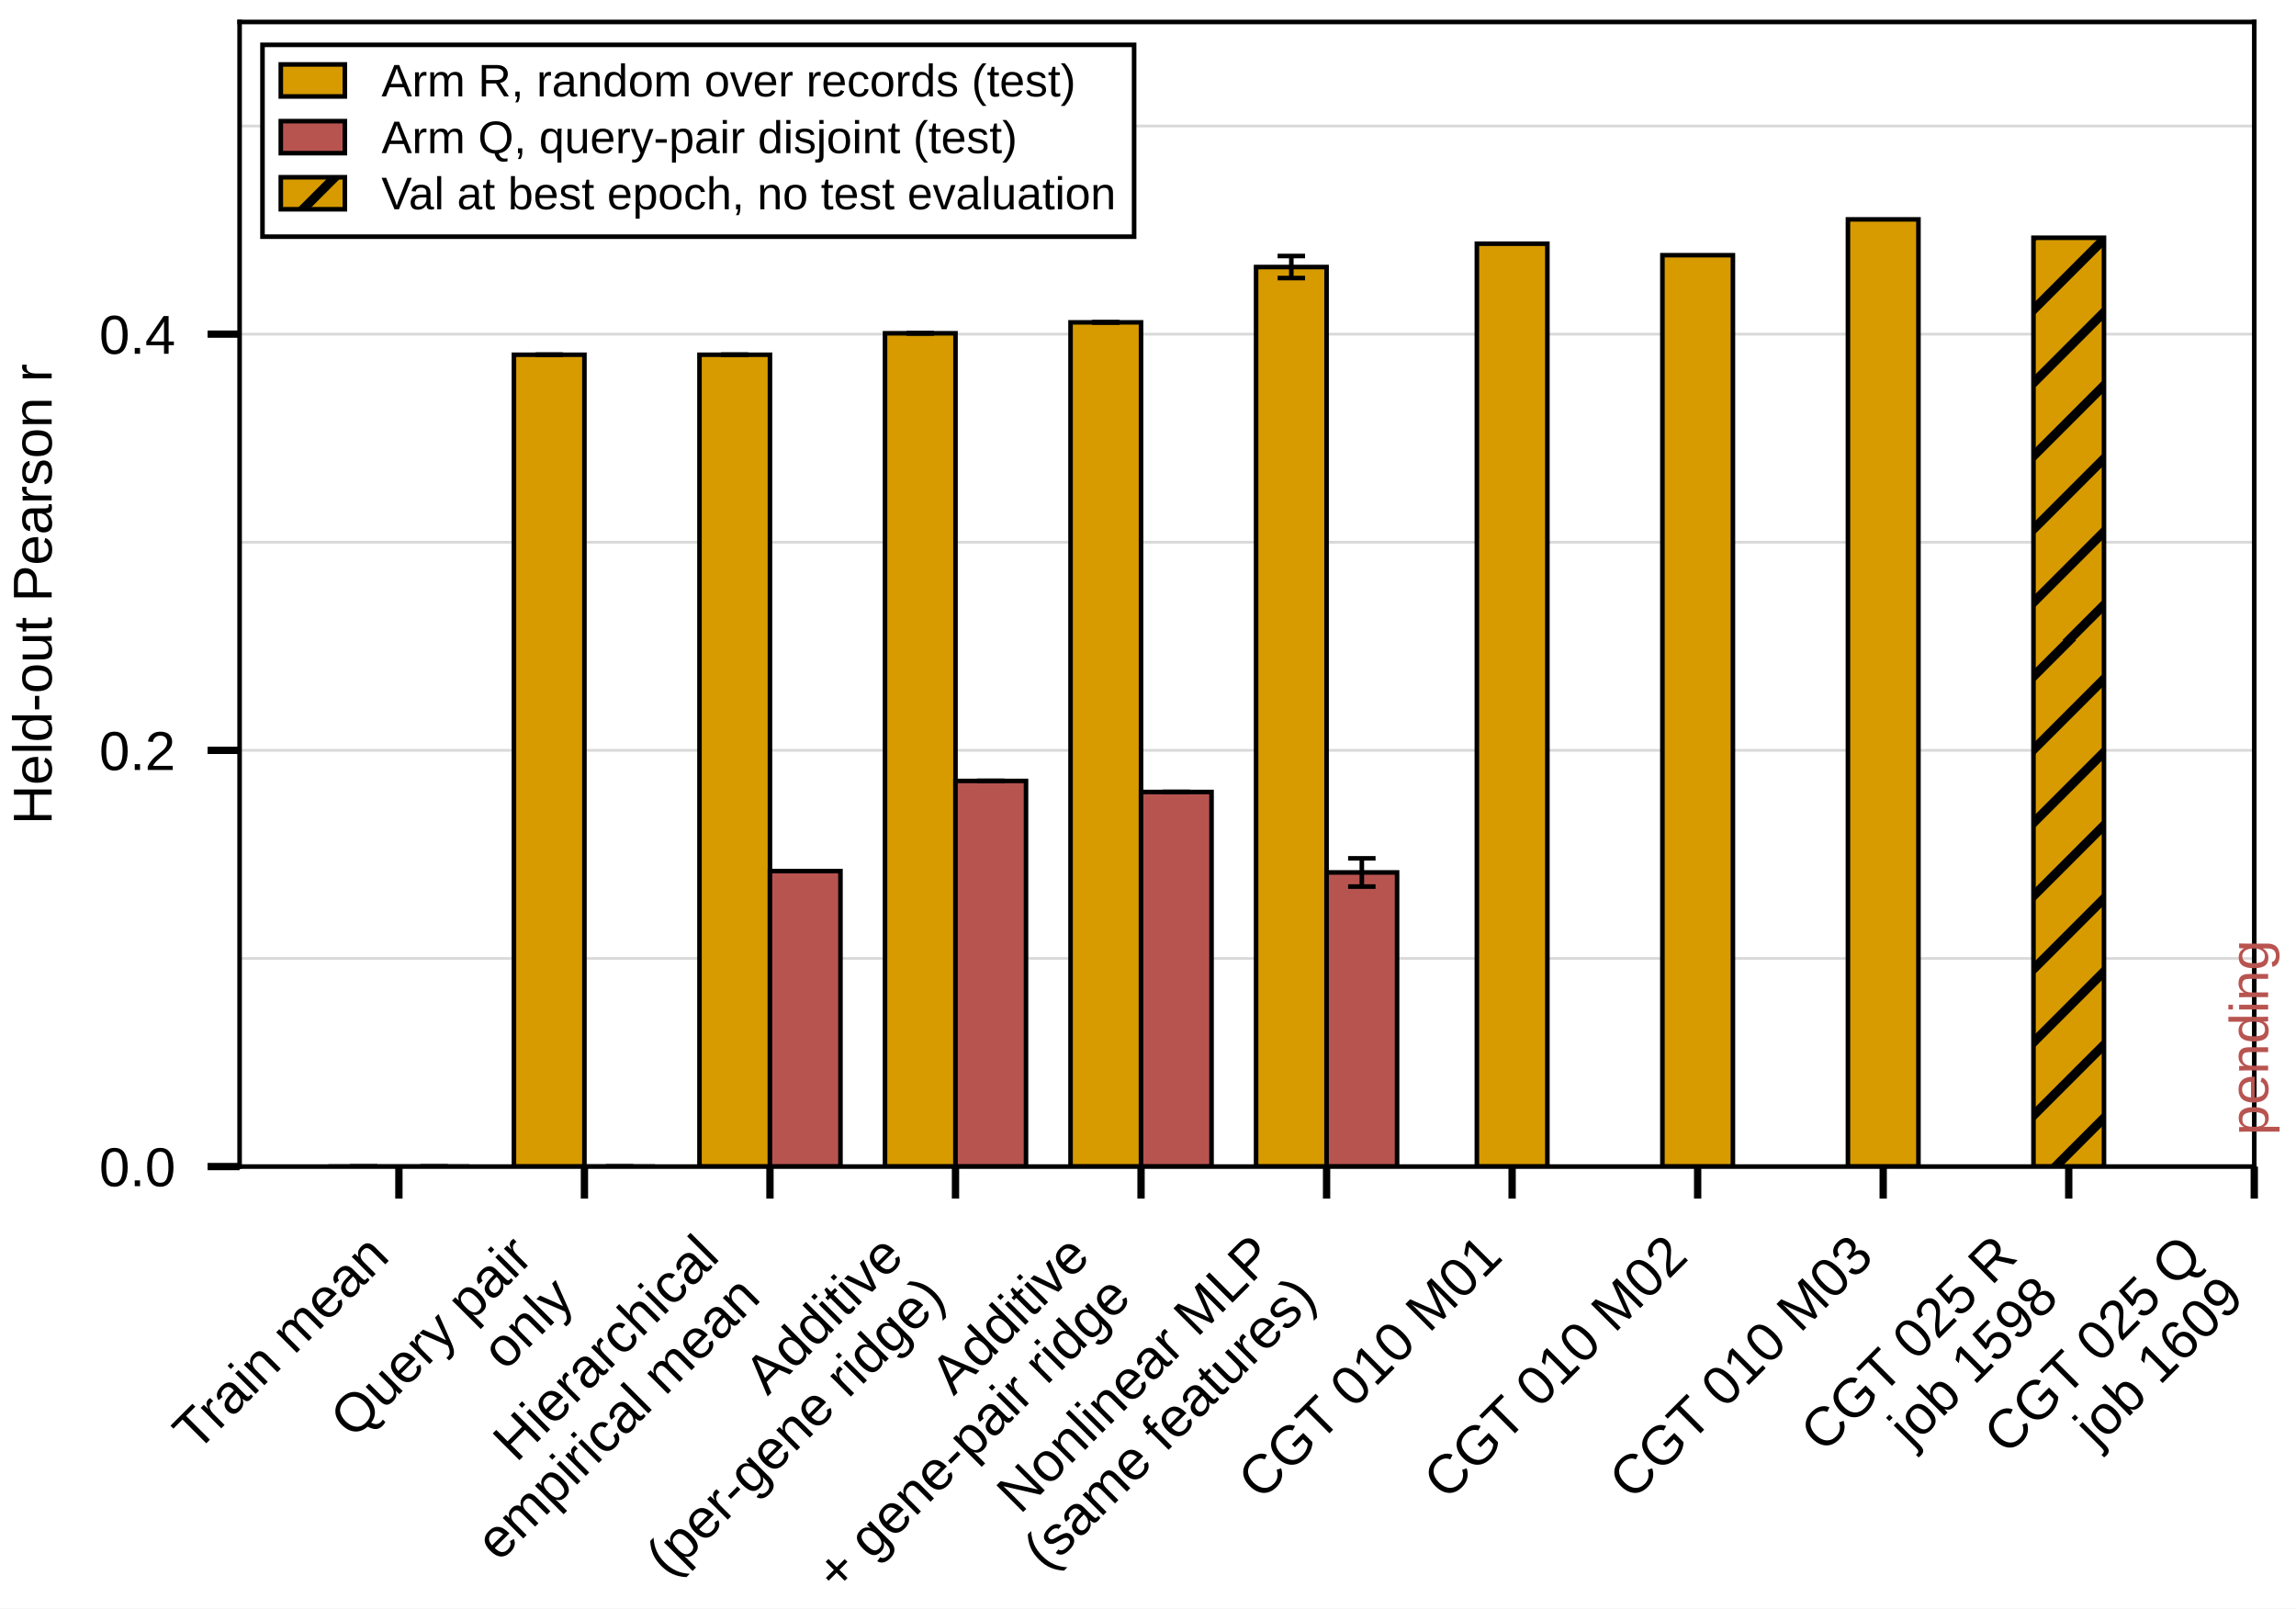
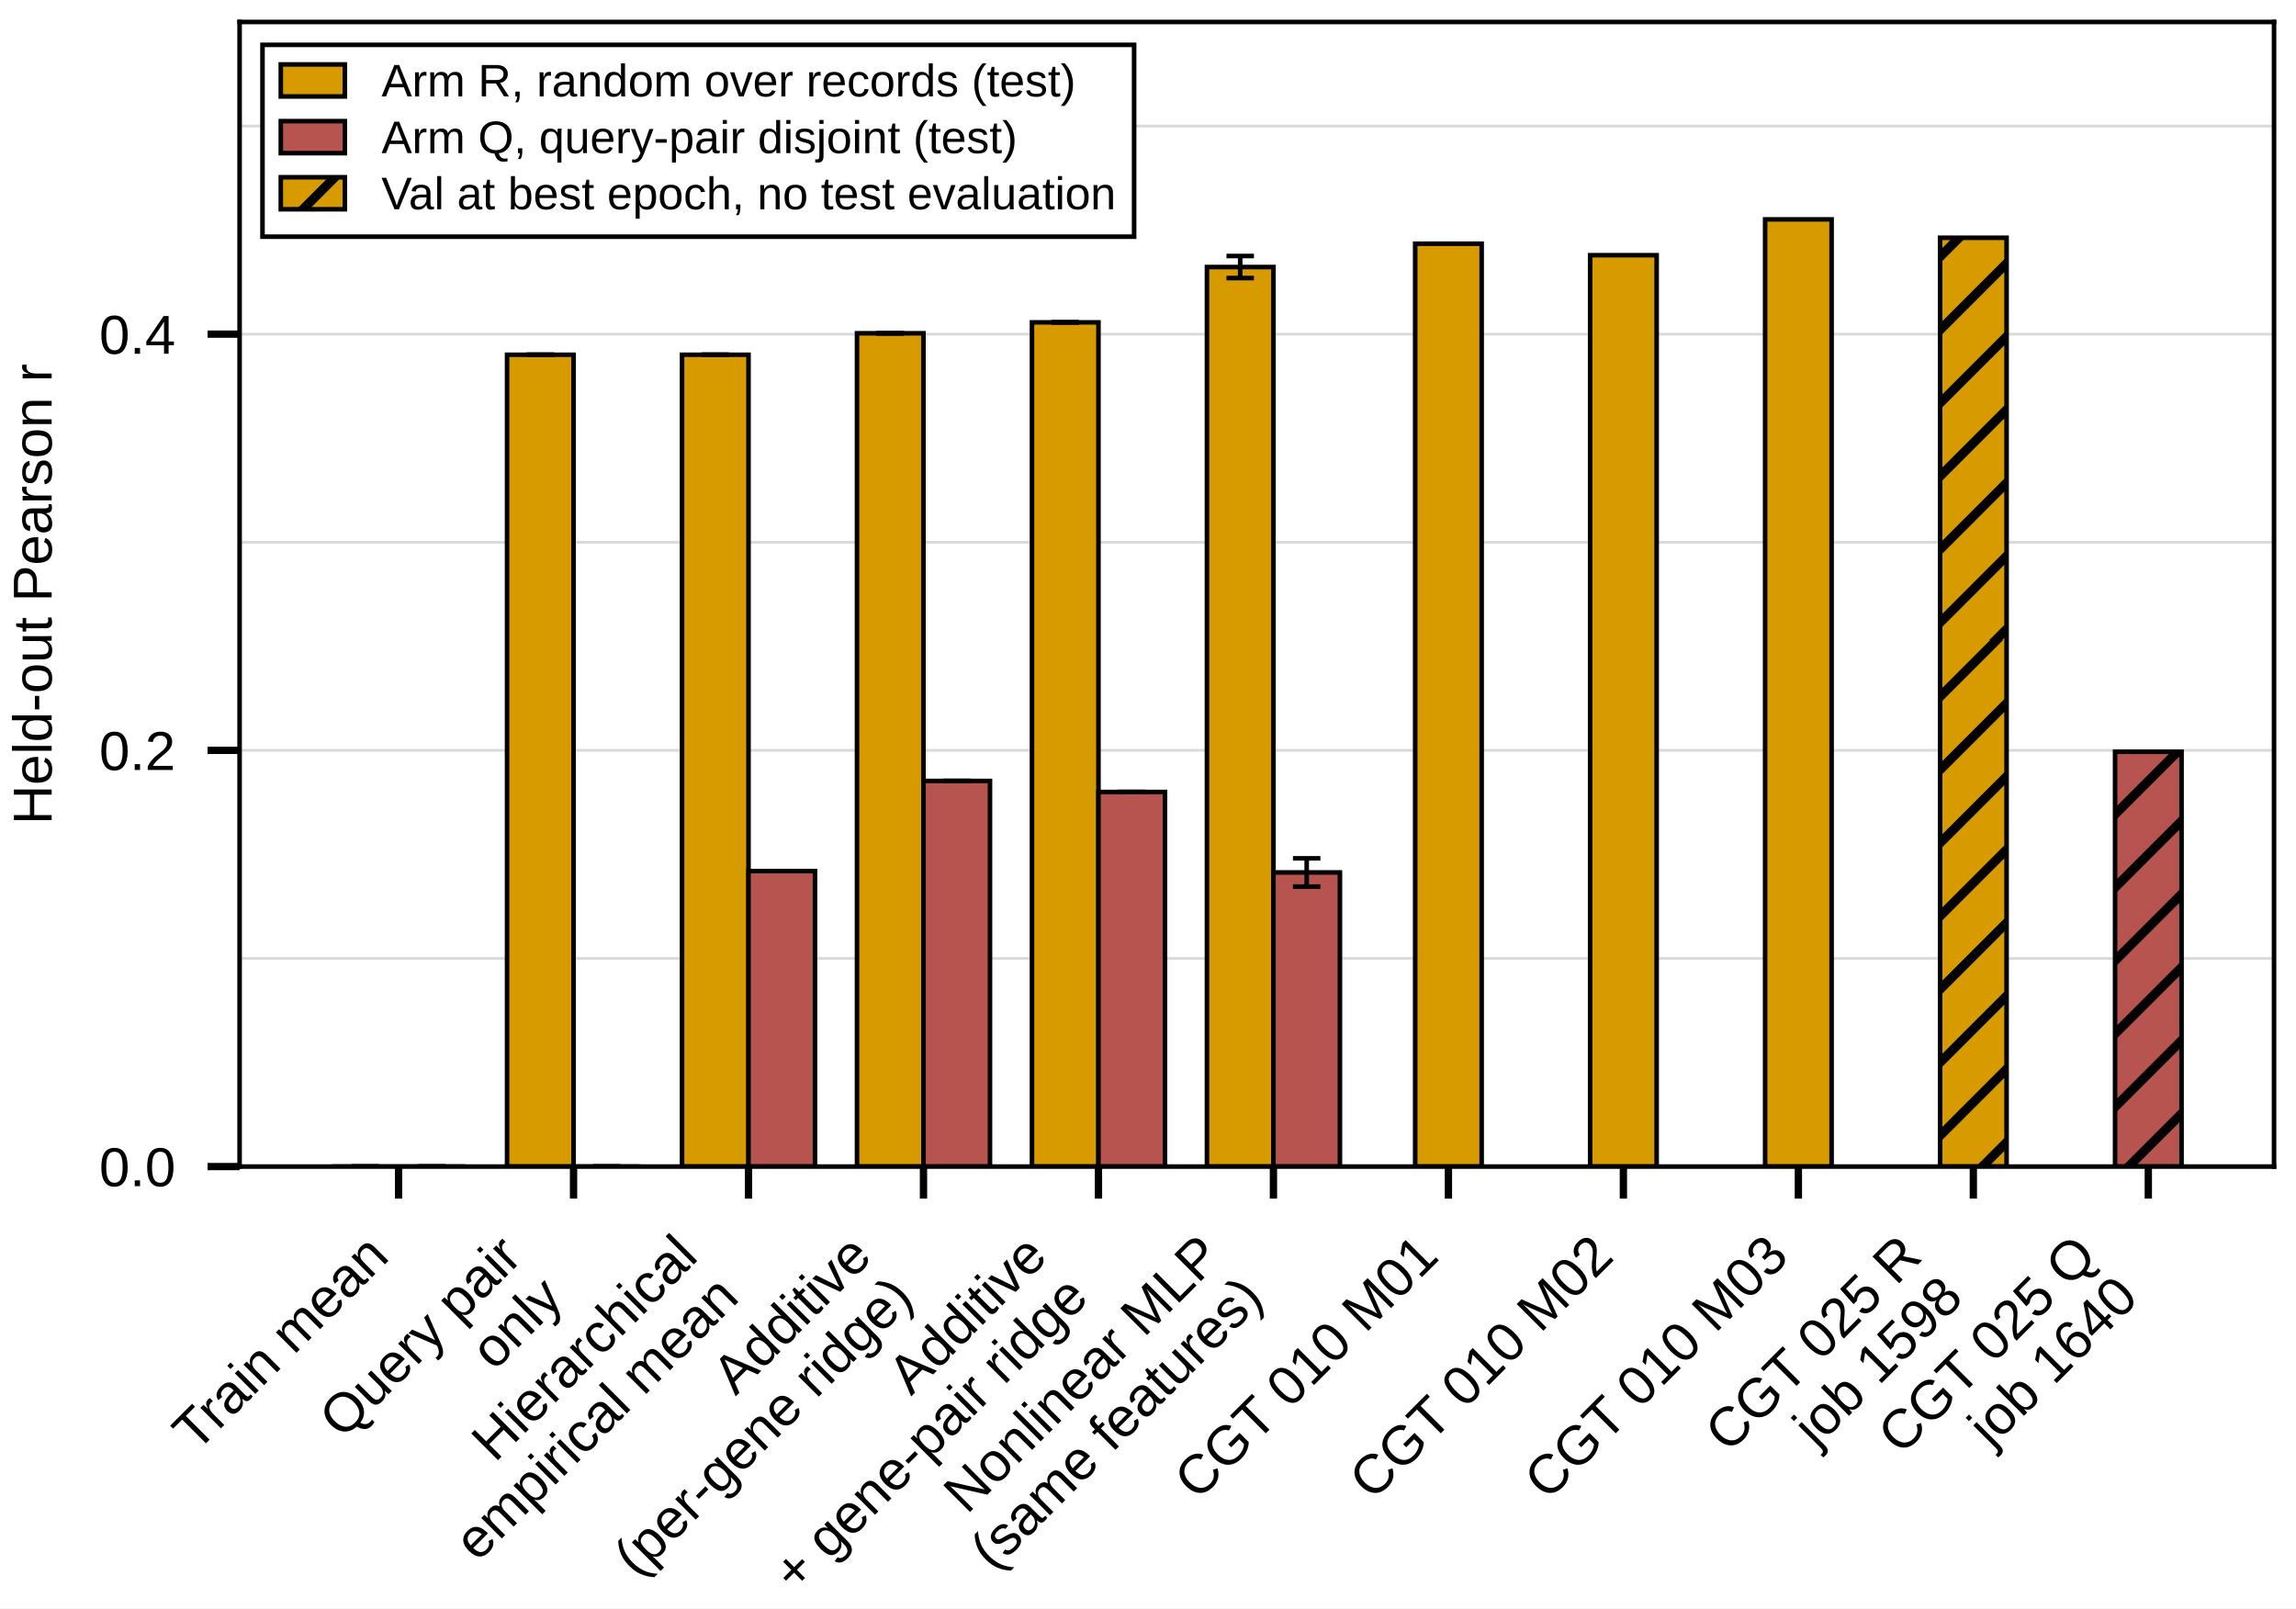
<svg xmlns="http://www.w3.org/2000/svg" xmlns:xlink="http://www.w3.org/1999/xlink" width="348.425" height="244.095" viewBox="0 0 348.425 244.095" version="1.1">
  <g transform="scale(1.388889)">
    <defs>
      <style type="text/css">*{stroke-linejoin: round; stroke-linecap: butt}</style>
    </defs>
    <g id="figure_1">
      <g id="patch_1">
        <path d="M 0 175.748  L 250.866 175.748  L 250.866 0  L 0 0  z " style="fill: #ffffff" />
      </g>
      <g id="axes_1">
        <g id="patch_2">
-           <path d="M 26.18 127.464  L 246.306 127.464  L 246.306 2.4  L 26.18 2.4  z " style="fill: #ffffff" />
+           <path d="M 26.18 127.464  L 248.466 127.464  L 248.466 2.4  L 26.18 2.4  z " style="fill: #ffffff" />
        </g>
        <g id="matplotlib.axis_1">
          <g id="xtick_1">
            <g id="line2d_1">
              <defs>
                <path id="mda8796d942" d="M 0 0  L 0 3.5  " style="stroke: #000000; stroke-width: 0.8" />
              </defs>
              <g>
-                 <use xlink:href="#mda8796d942" x="43.584" y="127.464" style="stroke: #000000; stroke-width: 0.8" />
+                 <use xlink:href="#mda8796d942" x="43.549" y="127.464" style="stroke: #000000; stroke-width: 0.8" />
              </g>
            </g>
            <g id="text_1">
-               <text style="font-size: 6px; font-family: 'Arial'" transform="translate(21.44376 158.7978) rotate(-45)">Train mean</text>
+               <text style="font-size: 6px; font-family: 'Arial'" transform="translate(21.40884 158.7978) rotate(-45)">Train mean</text>
            </g>
          </g>
          <g id="xtick_2">
            <g id="line2d_2">
              <g>
-                 <use xlink:href="#mda8796d942" x="63.856" y="127.464" style="stroke: #000000; stroke-width: 0.8" />
+                 <use xlink:href="#mda8796d942" x="62.667" y="127.464" style="stroke: #000000; stroke-width: 0.8" />
              </g>
            </g>
            <g id="text_2">
-               <text style="font-size: 6px; font-family: 'Arial'" transform="translate(38.62074 157.3606) rotate(-45)">Query pair</text>
-               <text style="font-size: 6px; font-family: 'Arial'" transform="translate(55.18042 149.8751) rotate(-45)">only</text>
+               <text style="font-size: 6px; font-family: 'Arial'" transform="translate(37.43167 157.3606) rotate(-45)">Query pair</text>
+               <text style="font-size: 6px; font-family: 'Arial'" transform="translate(53.99135 149.8751) rotate(-45)">only</text>
            </g>
          </g>
          <g id="xtick_3">
            <g id="line2d_3">
              <g>
-                 <use xlink:href="#mda8796d942" x="84.128" y="127.464" style="stroke: #000000; stroke-width: 0.8" />
+                 <use xlink:href="#mda8796d942" x="81.785" y="127.464" style="stroke: #000000; stroke-width: 0.8" />
              </g>
            </g>
            <g id="text_3">
-               <text style="font-size: 6px; font-family: 'Arial'" transform="translate(56.40043 159.8982) rotate(-45)">Hierarchical</text>
-               <text style="font-size: 6px; font-family: 'Arial'" transform="translate(54.52054 170.7529) rotate(-45)">empirical mean</text>
+               <text style="font-size: 6px; font-family: 'Arial'" transform="translate(54.05721 159.8982) rotate(-45)">Hierarchical</text>
+               <text style="font-size: 6px; font-family: 'Arial'" transform="translate(52.17733 170.7529) rotate(-45)">empirical mean</text>
            </g>
          </g>
          <g id="xtick_4">
            <g id="line2d_4">
              <g>
-                 <use xlink:href="#mda8796d942" x="104.4" y="127.464" style="stroke: #000000; stroke-width: 0.8" />
+                 <use xlink:href="#mda8796d942" x="100.903" y="127.464" style="stroke: #000000; stroke-width: 0.8" />
              </g>
            </g>
            <g id="text_4">
-               <text style="font-size: 6px; font-family: 'Arial'" transform="translate(83.86487 152.5942) rotate(-45)">Additive</text>
-               <text style="font-size: 6px; font-family: 'Arial'" transform="translate(73.0891 172.4689) rotate(-45)">(per-gene ridge)</text>
+               <text style="font-size: 6px; font-family: 'Arial'" transform="translate(80.36752 152.5942) rotate(-45)">Additive</text>
+               <text style="font-size: 6px; font-family: 'Arial'" transform="translate(69.59174 172.4689) rotate(-45)">(per-gene ridge)</text>
            </g>
          </g>
          <g id="xtick_5">
            <g id="line2d_5">
              <g>
-                 <use xlink:href="#mda8796d942" x="124.673" y="127.464" style="stroke: #000000; stroke-width: 0.8" />
+                 <use xlink:href="#mda8796d942" x="120.021" y="127.464" style="stroke: #000000; stroke-width: 0.8" />
              </g>
            </g>
            <g id="text_5">
-               <text style="font-size: 6px; font-family: 'Arial'" transform="translate(104.1992 152.5942) rotate(-45)">Additive</text>
-               <text style="font-size: 6px; font-family: 'Arial'" transform="translate(91.58738 174.1808) rotate(-45)">+ gene-pair ridge</text>
+               <text style="font-size: 6px; font-family: 'Arial'" transform="translate(99.54766 152.5942) rotate(-45)">Additive</text>
+               <text style="font-size: 6px; font-family: 'Arial'" transform="translate(86.93589 174.1808) rotate(-45)">+ gene-pair ridge</text>
            </g>
          </g>
          <g id="xtick_6">
            <g id="line2d_6">
              <g>
-                 <use xlink:href="#mda8796d942" x="144.945" y="127.464" style="stroke: #000000; stroke-width: 0.8" />
+                 <use xlink:href="#mda8796d942" x="139.139" y="127.464" style="stroke: #000000; stroke-width: 0.8" />
              </g>
            </g>
            <g id="text_6">
-               <text style="font-size: 6px; font-family: 'Arial'" transform="translate(111.4421 165.5615) rotate(-45)">Nonlinear MLP</text>
-               <text style="font-size: 6px; font-family: 'Arial'" transform="translate(114.3455 171.7569) rotate(-45)">(same features)</text>
+               <text style="font-size: 6px; font-family: 'Arial'" transform="translate(105.6365 165.5615) rotate(-45)">Nonlinear MLP</text>
+               <text style="font-size: 6px; font-family: 'Arial'" transform="translate(108.5399 171.7569) rotate(-45)">(same features)</text>
            </g>
          </g>
          <g id="xtick_7">
            <g id="line2d_7">
              <g>
-                 <use xlink:href="#mda8796d942" x="165.217" y="127.464" style="stroke: #000000; stroke-width: 0.8" />
+                 <use xlink:href="#mda8796d942" x="158.257" y="127.464" style="stroke: #000000; stroke-width: 0.8" />
              </g>
            </g>
            <g id="text_7">
-               <text style="font-size: 6px; font-family: 'Arial'" transform="translate(137.8051 164.0699) rotate(-45)">CGT 010 M01</text>
+               <text style="font-size: 6px; font-family: 'Arial'" transform="translate(130.8453 164.0699) rotate(-45)">CGT 010 M01</text>
            </g>
          </g>
          <g id="xtick_8">
            <g id="line2d_8">
              <g>
-                 <use xlink:href="#mda8796d942" x="185.489" y="127.464" style="stroke: #000000; stroke-width: 0.8" />
+                 <use xlink:href="#mda8796d942" x="177.375" y="127.464" style="stroke: #000000; stroke-width: 0.8" />
              </g>
            </g>
            <g id="text_8">
-               <text style="font-size: 6px; font-family: 'Arial'" transform="translate(158.0773 164.0699) rotate(-45)">CGT 010 M02</text>
+               <text style="font-size: 6px; font-family: 'Arial'" transform="translate(149.9634 164.0699) rotate(-45)">CGT 010 M02</text>
            </g>
          </g>
          <g id="xtick_9">
            <g id="line2d_9">
              <g>
-                 <use xlink:href="#mda8796d942" x="205.762" y="127.464" style="stroke: #000000; stroke-width: 0.8" />
+                 <use xlink:href="#mda8796d942" x="196.494" y="127.464" style="stroke: #000000; stroke-width: 0.8" />
              </g>
            </g>
            <g id="text_9">
-               <text style="font-size: 6px; font-family: 'Arial'" transform="translate(178.3496 164.0699) rotate(-45)">CGT 010 M03</text>
+               <text style="font-size: 6px; font-family: 'Arial'" transform="translate(169.0815 164.0699) rotate(-45)">CGT 010 M03</text>
            </g>
          </g>
          <g id="xtick_10">
            <g id="line2d_10">
              <g>
-                 <use xlink:href="#mda8796d942" x="226.034" y="127.464" style="stroke: #000000; stroke-width: 0.8" />
+                 <use xlink:href="#mda8796d942" x="215.612" y="127.464" style="stroke: #000000; stroke-width: 0.8" />
              </g>
            </g>
            <g id="text_10">
-               <text style="font-size: 6px; font-family: 'Arial'" transform="translate(199.2582 158.8813) rotate(-45)">CGT 025 R</text>
-               <text style="font-size: 6px; font-family: 'Arial'" transform="translate(208.8638 158.2807) rotate(-45)">job 1598</text>
+               <text style="font-size: 6px; font-family: 'Arial'" transform="translate(188.836 158.8813) rotate(-45)">CGT 025 R</text>
+               <text style="font-size: 6px; font-family: 'Arial'" transform="translate(198.4416 158.2807) rotate(-45)">job 1598</text>
            </g>
          </g>
          <g id="xtick_11">
            <g id="line2d_11">
              <g>
-                 <use xlink:href="#mda8796d942" x="246.306" y="127.464" style="stroke: #000000; stroke-width: 0.8" />
+                 <use xlink:href="#mda8796d942" x="234.73" y="127.464" style="stroke: #000000; stroke-width: 0.8" />
              </g>
            </g>
            <g id="text_11">
-               <text style="font-size: 6px; font-family: 'Arial'" transform="translate(219.2944 159.1173) rotate(-45)">CGT 025 Q</text>
-               <text style="font-size: 6px; font-family: 'Arial'" transform="translate(229.136 158.2807) rotate(-45)">job 1609</text>
+               <text style="font-size: 6px; font-family: 'Arial'" transform="translate(207.7181 159.1173) rotate(-45)">CGT 025 Q</text>
+               <text style="font-size: 6px; font-family: 'Arial'" transform="translate(217.5597 158.2807) rotate(-45)">job 1640</text>
            </g>
          </g>
        </g>
        <g id="matplotlib.axis_2">
          <g id="ytick_1">
            <g id="line2d_12">
-               <path d="M 26.18 127.464  L 246.306 127.464  " clip-path="url(#pcbb1cb1c72)" style="fill: none; stroke: #d9d9d9; stroke-width: 0.3; stroke-linecap: square" />
+               <path d="M 26.18 127.464  L 248.466 127.464  " clip-path="url(#pfcdc5ef93f)" style="fill: none; stroke: #d9d9d9; stroke-width: 0.3; stroke-linecap: square" />
            </g>
            <g id="line2d_13">
              <defs>
                <path id="m2c97a26345" d="M 0 0  L -3.5 0  " style="stroke: #000000; stroke-width: 0.8" />
              </defs>
              <g>
                <use xlink:href="#m2c97a26345" x="26.18" y="127.464" style="stroke: #000000; stroke-width: 0.8" />
              </g>
            </g>
            <g id="text_12">
              <text style="font-size: 6px; font-family: 'Arial'; text-anchor: end" x="19.18" y="129.612" transform="rotate(-0 19.18 129.6116)">0.0</text>
            </g>
          </g>
          <g id="ytick_2">
            <g id="line2d_14">
-               <path d="M 26.18 81.986  L 246.306 81.986  " clip-path="url(#pcbb1cb1c72)" style="fill: none; stroke: #d9d9d9; stroke-width: 0.3; stroke-linecap: square" />
+               <path d="M 26.18 81.986  L 248.466 81.986  " clip-path="url(#pfcdc5ef93f)" style="fill: none; stroke: #d9d9d9; stroke-width: 0.3; stroke-linecap: square" />
            </g>
            <g id="line2d_15">
              <g>
                <use xlink:href="#m2c97a26345" x="26.18" y="81.986" style="stroke: #000000; stroke-width: 0.8" />
              </g>
            </g>
            <g id="text_13">
              <text style="font-size: 6px; font-family: 'Arial'; text-anchor: end" x="19.18" y="84.134" transform="rotate(-0 19.18 84.13367)">0.2</text>
            </g>
          </g>
          <g id="ytick_3">
            <g id="line2d_16">
-               <path d="M 26.18 36.508  L 246.306 36.508  " clip-path="url(#pcbb1cb1c72)" style="fill: none; stroke: #d9d9d9; stroke-width: 0.3; stroke-linecap: square" />
+               <path d="M 26.18 36.508  L 248.466 36.508  " clip-path="url(#pfcdc5ef93f)" style="fill: none; stroke: #d9d9d9; stroke-width: 0.3; stroke-linecap: square" />
            </g>
            <g id="line2d_17">
              <g>
                <use xlink:href="#m2c97a26345" x="26.18" y="36.508" style="stroke: #000000; stroke-width: 0.8" />
              </g>
            </g>
            <g id="text_14">
              <text style="font-size: 6px; font-family: 'Arial'; text-anchor: end" x="19.18" y="38.656" transform="rotate(-0 19.18 38.65577)">0.4</text>
            </g>
          </g>
          <g id="ytick_4">
            <g id="line2d_18">
-               <path d="M 26.18 104.725  L 246.306 104.725  " clip-path="url(#pcbb1cb1c72)" style="fill: none; stroke: #d9d9d9; stroke-width: 0.3; stroke-linecap: square" />
+               <path d="M 26.18 104.725  L 248.466 104.725  " clip-path="url(#pfcdc5ef93f)" style="fill: none; stroke: #d9d9d9; stroke-width: 0.3; stroke-linecap: square" />
            </g>
            <g id="line2d_19" />
          </g>
          <g id="ytick_5">
            <g id="line2d_20">
-               <path d="M 26.18 59.247  L 246.306 59.247  " clip-path="url(#pcbb1cb1c72)" style="fill: none; stroke: #d9d9d9; stroke-width: 0.3; stroke-linecap: square" />
+               <path d="M 26.18 59.247  L 248.466 59.247  " clip-path="url(#pfcdc5ef93f)" style="fill: none; stroke: #d9d9d9; stroke-width: 0.3; stroke-linecap: square" />
            </g>
            <g id="line2d_21" />
          </g>
          <g id="ytick_6">
            <g id="line2d_22">
-               <path d="M 26.18 13.769  L 246.306 13.769  " clip-path="url(#pcbb1cb1c72)" style="fill: none; stroke: #d9d9d9; stroke-width: 0.3; stroke-linecap: square" />
+               <path d="M 26.18 13.769  L 248.466 13.769  " clip-path="url(#pfcdc5ef93f)" style="fill: none; stroke: #d9d9d9; stroke-width: 0.3; stroke-linecap: square" />
            </g>
            <g id="line2d_23" />
          </g>
          <g id="text_15">
            <text style="font-size: 6px; font-family: 'Arial'; text-anchor: middle" x="5.647" y="64.932" transform="rotate(-90 5.6475 64.93211)">Held-out Pearson r</text>
          </g>
        </g>
        <g id="patch_3">
-           <path d="M 35.88 127.464  L 43.584 127.464  L 43.584 127.464  L 35.88 127.464  z " clip-path="url(#pcbb1cb1c72)" style="fill: #d79b00; stroke: #000000; stroke-width: 0.5; stroke-linejoin: miter" />
+           <path d="M 36.284 127.464  L 43.549 127.464  L 43.549 127.464  L 36.284 127.464  z " clip-path="url(#pfcdc5ef93f)" style="fill: #d79b00; stroke: #000000; stroke-width: 0.5; stroke-linejoin: miter" />
        </g>
        <g id="patch_4">
-           <path d="M 56.153 127.464  L 63.856 127.464  L 63.856 38.76  L 56.153 38.76  z " clip-path="url(#pcbb1cb1c72)" style="fill: #d79b00; stroke: #000000; stroke-width: 0.5; stroke-linejoin: miter" />
+           <path d="M 55.402 127.464  L 62.667 127.464  L 62.667 38.76  L 55.402 38.76  z " clip-path="url(#pfcdc5ef93f)" style="fill: #d79b00; stroke: #000000; stroke-width: 0.5; stroke-linejoin: miter" />
        </g>
        <g id="patch_5">
-           <path d="M 76.425 127.464  L 84.128 127.464  L 84.128 38.76  L 76.425 38.76  z " clip-path="url(#pcbb1cb1c72)" style="fill: #d79b00; stroke: #000000; stroke-width: 0.5; stroke-linejoin: miter" />
+           <path d="M 74.52 127.464  L 81.785 127.464  L 81.785 38.76  L 74.52 38.76  z " clip-path="url(#pfcdc5ef93f)" style="fill: #d79b00; stroke: #000000; stroke-width: 0.5; stroke-linejoin: miter" />
        </g>
        <g id="patch_6">
-           <path d="M 96.697 127.464  L 104.4 127.464  L 104.4 36.418  L 96.697 36.418  z " clip-path="url(#pcbb1cb1c72)" style="fill: #d79b00; stroke: #000000; stroke-width: 0.5; stroke-linejoin: miter" />
+           <path d="M 93.638 127.464  L 100.903 127.464  L 100.903 36.418  L 93.638 36.418  z " clip-path="url(#pfcdc5ef93f)" style="fill: #d79b00; stroke: #000000; stroke-width: 0.5; stroke-linejoin: miter" />
        </g>
        <g id="patch_7">
-           <path d="M 116.969 127.464  L 124.673 127.464  L 124.673 35.221  L 116.969 35.221  z " clip-path="url(#pcbb1cb1c72)" style="fill: #d79b00; stroke: #000000; stroke-width: 0.5; stroke-linejoin: miter" />
+           <path d="M 112.756 127.464  L 120.021 127.464  L 120.021 35.221  L 112.756 35.221  z " clip-path="url(#pfcdc5ef93f)" style="fill: #d79b00; stroke: #000000; stroke-width: 0.5; stroke-linejoin: miter" />
        </g>
        <g id="patch_8">
-           <path d="M 137.241 127.464  L 144.945 127.464  L 144.945 29.178  L 137.241 29.178  z " clip-path="url(#pcbb1cb1c72)" style="fill: #d79b00; stroke: #000000; stroke-width: 0.5; stroke-linejoin: miter" />
+           <path d="M 131.874 127.464  L 139.139 127.464  L 139.139 29.178  L 131.874 29.178  z " clip-path="url(#pfcdc5ef93f)" style="fill: #d79b00; stroke: #000000; stroke-width: 0.5; stroke-linejoin: miter" />
        </g>
        <g id="patch_9">
-           <path d="M 43.584 127.464  L 51.287 127.464  L 51.287 127.464  L 43.584 127.464  z " clip-path="url(#pcbb1cb1c72)" style="fill: #b85450; stroke: #000000; stroke-width: 0.5; stroke-linejoin: miter" />
+           <path d="M 43.549 127.464  L 50.814 127.464  L 50.814 127.464  L 43.549 127.464  z " clip-path="url(#pfcdc5ef93f)" style="fill: #b85450; stroke: #000000; stroke-width: 0.5; stroke-linejoin: miter" />
        </g>
        <g id="patch_10">
-           <path d="M 63.856 127.464  L 71.559 127.464  L 71.559 127.464  L 63.856 127.464  z " clip-path="url(#pcbb1cb1c72)" style="fill: #b85450; stroke: #000000; stroke-width: 0.5; stroke-linejoin: miter" />
+           <path d="M 62.667 127.464  L 69.932 127.464  L 69.932 127.464  L 62.667 127.464  z " clip-path="url(#pfcdc5ef93f)" style="fill: #b85450; stroke: #000000; stroke-width: 0.5; stroke-linejoin: miter" />
        </g>
        <g id="patch_11">
-           <path d="M 84.128 127.464  L 91.832 127.464  L 91.832 95.177  L 84.128 95.177  z " clip-path="url(#pcbb1cb1c72)" style="fill: #b85450; stroke: #000000; stroke-width: 0.5; stroke-linejoin: miter" />
+           <path d="M 81.785 127.464  L 89.05 127.464  L 89.05 95.177  L 81.785 95.177  z " clip-path="url(#pfcdc5ef93f)" style="fill: #b85450; stroke: #000000; stroke-width: 0.5; stroke-linejoin: miter" />
        </g>
        <g id="patch_12">
-           <path d="M 104.4 127.464  L 112.104 127.464  L 112.104 85.328  L 104.4 85.328  z " clip-path="url(#pcbb1cb1c72)" style="fill: #b85450; stroke: #000000; stroke-width: 0.5; stroke-linejoin: miter" />
+           <path d="M 100.903 127.464  L 108.168 127.464  L 108.168 85.328  L 100.903 85.328  z " clip-path="url(#pfcdc5ef93f)" style="fill: #b85450; stroke: #000000; stroke-width: 0.5; stroke-linejoin: miter" />
        </g>
        <g id="patch_13">
-           <path d="M 124.673 127.464  L 132.376 127.464  L 132.376 86.534  L 124.673 86.534  z " clip-path="url(#pcbb1cb1c72)" style="fill: #b85450; stroke: #000000; stroke-width: 0.5; stroke-linejoin: miter" />
+           <path d="M 120.021 127.464  L 127.286 127.464  L 127.286 86.534  L 120.021 86.534  z " clip-path="url(#pfcdc5ef93f)" style="fill: #b85450; stroke: #000000; stroke-width: 0.5; stroke-linejoin: miter" />
        </g>
        <g id="patch_14">
-           <path d="M 144.945 127.464  L 152.648 127.464  L 152.648 95.327  L 144.945 95.327  z " clip-path="url(#pcbb1cb1c72)" style="fill: #b85450; stroke: #000000; stroke-width: 0.5; stroke-linejoin: miter" />
+           <path d="M 139.139 127.464  L 146.404 127.464  L 146.404 95.327  L 139.139 95.327  z " clip-path="url(#pfcdc5ef93f)" style="fill: #b85450; stroke: #000000; stroke-width: 0.5; stroke-linejoin: miter" />
        </g>
        <g id="patch_15">
-           <path d="M 161.365 127.464  L 169.069 127.464  L 169.069 26.629  L 161.365 26.629  z " clip-path="url(#pcbb1cb1c72)" style="fill: #d79b00; stroke: #000000; stroke-width: 0.5; stroke-linejoin: miter" />
+           <path d="M 154.625 127.464  L 161.89 127.464  L 161.89 26.629  L 154.625 26.629  z " clip-path="url(#pfcdc5ef93f)" style="fill: #d79b00; stroke: #000000; stroke-width: 0.5; stroke-linejoin: miter" />
        </g>
        <g id="patch_16">
-           <path d="M 181.638 127.464  L 189.341 127.464  L 189.341 27.882  L 181.638 27.882  z " clip-path="url(#pcbb1cb1c72)" style="fill: #d79b00; stroke: #000000; stroke-width: 0.5; stroke-linejoin: miter" />
+           <path d="M 173.743 127.464  L 181.008 127.464  L 181.008 27.882  L 173.743 27.882  z " clip-path="url(#pfcdc5ef93f)" style="fill: #d79b00; stroke: #000000; stroke-width: 0.5; stroke-linejoin: miter" />
        </g>
        <g id="patch_17">
-           <path d="M 201.91 127.464  L 209.613 127.464  L 209.613 23.97  L 201.91 23.97  z " clip-path="url(#pcbb1cb1c72)" style="fill: #d79b00; stroke: #000000; stroke-width: 0.5; stroke-linejoin: miter" />
+           <path d="M 192.861 127.464  L 200.126 127.464  L 200.126 23.97  L 192.861 23.97  z " clip-path="url(#pfcdc5ef93f)" style="fill: #d79b00; stroke: #000000; stroke-width: 0.5; stroke-linejoin: miter" />
        </g>
        <g id="patch_18">
-           <path d="M 222.182 127.464  L 229.886 127.464  L 229.886 25.98  L 222.182 25.98  z " clip-path="url(#pcbb1cb1c72)" style="fill: url(#hda111244ae); stroke: #000000; stroke-width: 0.5; stroke-linejoin: miter" />
+           <path d="M 211.979 127.464  L 219.244 127.464  L 219.244 25.98  L 211.979 25.98  z " clip-path="url(#pfcdc5ef93f)" style="fill: url(#hda111244ae); stroke: #000000; stroke-width: 0.5; stroke-linejoin: miter" />
+         </g>
+         <g id="patch_19">
+           <path d="M 231.097 127.464  L 238.362 127.464  L 238.362 82.141  L 231.097 82.141  z " clip-path="url(#pfcdc5ef93f)" style="fill: url(#hbf50775c48); stroke: #000000; stroke-width: 0.5; stroke-linejoin: miter" />
        </g>
        <g id="LineCollection_1">
-           <path d="M 39.732 127.464  L 39.732 127.464  " clip-path="url(#pcbb1cb1c72)" style="fill: none; stroke: #000000; stroke-width: 0.5" />
-           <path d="M 60.004 38.76  L 60.004 38.76  " clip-path="url(#pcbb1cb1c72)" style="fill: none; stroke: #000000; stroke-width: 0.5" />
-           <path d="M 80.276 38.76  L 80.276 38.76  " clip-path="url(#pcbb1cb1c72)" style="fill: none; stroke: #000000; stroke-width: 0.5" />
-           <path d="M 100.549 36.418  L 100.549 36.418  " clip-path="url(#pcbb1cb1c72)" style="fill: none; stroke: #000000; stroke-width: 0.5" />
-           <path d="M 120.821 35.221  L 120.821 35.221  " clip-path="url(#pcbb1cb1c72)" style="fill: none; stroke: #000000; stroke-width: 0.5" />
-           <path d="M 141.093 30.38  L 141.093 27.975  " clip-path="url(#pcbb1cb1c72)" style="fill: none; stroke: #000000; stroke-width: 0.5" />
+           <path d="M 39.916 127.464  L 39.916 127.464  " clip-path="url(#pfcdc5ef93f)" style="fill: none; stroke: #000000; stroke-width: 0.5" />
+           <path d="M 59.034 38.76  L 59.034 38.76  " clip-path="url(#pfcdc5ef93f)" style="fill: none; stroke: #000000; stroke-width: 0.5" />
+           <path d="M 78.153 38.76  L 78.153 38.76  " clip-path="url(#pfcdc5ef93f)" style="fill: none; stroke: #000000; stroke-width: 0.5" />
+           <path d="M 97.271 36.418  L 97.271 36.418  " clip-path="url(#pfcdc5ef93f)" style="fill: none; stroke: #000000; stroke-width: 0.5" />
+           <path d="M 116.389 35.221  L 116.389 35.221  " clip-path="url(#pfcdc5ef93f)" style="fill: none; stroke: #000000; stroke-width: 0.5" />
+           <path d="M 135.507 30.38  L 135.507 27.975  " clip-path="url(#pfcdc5ef93f)" style="fill: none; stroke: #000000; stroke-width: 0.5" />
        </g>
        <g id="line2d_24">
          <defs>
            <path id="m0bc424a4ec" d="M 1.5 0  L -1.5 -0  " style="stroke: #000000; stroke-width: 0.5" />
          </defs>
-           <g clip-path="url(#pcbb1cb1c72)">
-             <use xlink:href="#m0bc424a4ec" x="39.732" y="127.464" style="fill: #1f77b4; stroke: #000000; stroke-width: 0.5" />
-             <use xlink:href="#m0bc424a4ec" x="60.004" y="38.76" style="fill: #1f77b4; stroke: #000000; stroke-width: 0.5" />
-             <use xlink:href="#m0bc424a4ec" x="80.276" y="38.76" style="fill: #1f77b4; stroke: #000000; stroke-width: 0.5" />
-             <use xlink:href="#m0bc424a4ec" x="100.549" y="36.418" style="fill: #1f77b4; stroke: #000000; stroke-width: 0.5" />
-             <use xlink:href="#m0bc424a4ec" x="120.821" y="35.221" style="fill: #1f77b4; stroke: #000000; stroke-width: 0.5" />
-             <use xlink:href="#m0bc424a4ec" x="141.093" y="30.38" style="fill: #1f77b4; stroke: #000000; stroke-width: 0.5" />
+           <g clip-path="url(#pfcdc5ef93f)">
+             <use xlink:href="#m0bc424a4ec" x="39.916" y="127.464" style="fill: #1f77b4; stroke: #000000; stroke-width: 0.5" />
+             <use xlink:href="#m0bc424a4ec" x="59.034" y="38.76" style="fill: #1f77b4; stroke: #000000; stroke-width: 0.5" />
+             <use xlink:href="#m0bc424a4ec" x="78.153" y="38.76" style="fill: #1f77b4; stroke: #000000; stroke-width: 0.5" />
+             <use xlink:href="#m0bc424a4ec" x="97.271" y="36.418" style="fill: #1f77b4; stroke: #000000; stroke-width: 0.5" />
+             <use xlink:href="#m0bc424a4ec" x="116.389" y="35.221" style="fill: #1f77b4; stroke: #000000; stroke-width: 0.5" />
+             <use xlink:href="#m0bc424a4ec" x="135.507" y="30.38" style="fill: #1f77b4; stroke: #000000; stroke-width: 0.5" />
          </g>
        </g>
        <g id="line2d_25">
-           <g clip-path="url(#pcbb1cb1c72)">
-             <use xlink:href="#m0bc424a4ec" x="39.732" y="127.464" style="fill: #1f77b4; stroke: #000000; stroke-width: 0.5" />
-             <use xlink:href="#m0bc424a4ec" x="60.004" y="38.76" style="fill: #1f77b4; stroke: #000000; stroke-width: 0.5" />
-             <use xlink:href="#m0bc424a4ec" x="80.276" y="38.76" style="fill: #1f77b4; stroke: #000000; stroke-width: 0.5" />
-             <use xlink:href="#m0bc424a4ec" x="100.549" y="36.418" style="fill: #1f77b4; stroke: #000000; stroke-width: 0.5" />
-             <use xlink:href="#m0bc424a4ec" x="120.821" y="35.221" style="fill: #1f77b4; stroke: #000000; stroke-width: 0.5" />
-             <use xlink:href="#m0bc424a4ec" x="141.093" y="27.975" style="fill: #1f77b4; stroke: #000000; stroke-width: 0.5" />
+           <g clip-path="url(#pfcdc5ef93f)">
+             <use xlink:href="#m0bc424a4ec" x="39.916" y="127.464" style="fill: #1f77b4; stroke: #000000; stroke-width: 0.5" />
+             <use xlink:href="#m0bc424a4ec" x="59.034" y="38.76" style="fill: #1f77b4; stroke: #000000; stroke-width: 0.5" />
+             <use xlink:href="#m0bc424a4ec" x="78.153" y="38.76" style="fill: #1f77b4; stroke: #000000; stroke-width: 0.5" />
+             <use xlink:href="#m0bc424a4ec" x="97.271" y="36.418" style="fill: #1f77b4; stroke: #000000; stroke-width: 0.5" />
+             <use xlink:href="#m0bc424a4ec" x="116.389" y="35.221" style="fill: #1f77b4; stroke: #000000; stroke-width: 0.5" />
+             <use xlink:href="#m0bc424a4ec" x="135.507" y="27.975" style="fill: #1f77b4; stroke: #000000; stroke-width: 0.5" />
          </g>
        </g>
        <g id="LineCollection_2">
-           <path d="M 47.435 127.464  L 47.435 127.464  " clip-path="url(#pcbb1cb1c72)" style="fill: none; stroke: #000000; stroke-width: 0.5" />
-           <path d="M 67.708 127.464  L 67.708 127.464  " clip-path="url(#pcbb1cb1c72)" style="fill: none; stroke: #000000; stroke-width: 0.5" />
-           <path d="M 87.98 95.177  L 87.98 95.177  " clip-path="url(#pcbb1cb1c72)" style="fill: none; stroke: #000000; stroke-width: 0.5" />
-           <path d="M 108.252 85.328  L 108.252 85.328  " clip-path="url(#pcbb1cb1c72)" style="fill: none; stroke: #000000; stroke-width: 0.5" />
-           <path d="M 128.524 86.534  L 128.524 86.534  " clip-path="url(#pcbb1cb1c72)" style="fill: none; stroke: #000000; stroke-width: 0.5" />
-           <path d="M 148.797 96.871  L 148.797 93.784  " clip-path="url(#pcbb1cb1c72)" style="fill: none; stroke: #000000; stroke-width: 0.5" />
+           <path d="M 47.181 127.464  L 47.181 127.464  " clip-path="url(#pfcdc5ef93f)" style="fill: none; stroke: #000000; stroke-width: 0.5" />
+           <path d="M 66.299 127.464  L 66.299 127.464  " clip-path="url(#pfcdc5ef93f)" style="fill: none; stroke: #000000; stroke-width: 0.5" />
+           <path d="M 85.417 95.177  L 85.417 95.177  " clip-path="url(#pfcdc5ef93f)" style="fill: none; stroke: #000000; stroke-width: 0.5" />
+           <path d="M 104.536 85.328  L 104.536 85.328  " clip-path="url(#pfcdc5ef93f)" style="fill: none; stroke: #000000; stroke-width: 0.5" />
+           <path d="M 123.654 86.534  L 123.654 86.534  " clip-path="url(#pfcdc5ef93f)" style="fill: none; stroke: #000000; stroke-width: 0.5" />
+           <path d="M 142.772 96.871  L 142.772 93.784  " clip-path="url(#pfcdc5ef93f)" style="fill: none; stroke: #000000; stroke-width: 0.5" />
        </g>
        <g id="line2d_26">
-           <g clip-path="url(#pcbb1cb1c72)">
-             <use xlink:href="#m0bc424a4ec" x="47.435" y="127.464" style="fill: #1f77b4; stroke: #000000; stroke-width: 0.5" />
-             <use xlink:href="#m0bc424a4ec" x="67.708" y="127.464" style="fill: #1f77b4; stroke: #000000; stroke-width: 0.5" />
-             <use xlink:href="#m0bc424a4ec" x="87.98" y="95.177" style="fill: #1f77b4; stroke: #000000; stroke-width: 0.5" />
-             <use xlink:href="#m0bc424a4ec" x="108.252" y="85.328" style="fill: #1f77b4; stroke: #000000; stroke-width: 0.5" />
-             <use xlink:href="#m0bc424a4ec" x="128.524" y="86.534" style="fill: #1f77b4; stroke: #000000; stroke-width: 0.5" />
-             <use xlink:href="#m0bc424a4ec" x="148.797" y="96.871" style="fill: #1f77b4; stroke: #000000; stroke-width: 0.5" />
+           <g clip-path="url(#pfcdc5ef93f)">
+             <use xlink:href="#m0bc424a4ec" x="47.181" y="127.464" style="fill: #1f77b4; stroke: #000000; stroke-width: 0.5" />
+             <use xlink:href="#m0bc424a4ec" x="66.299" y="127.464" style="fill: #1f77b4; stroke: #000000; stroke-width: 0.5" />
+             <use xlink:href="#m0bc424a4ec" x="85.417" y="95.177" style="fill: #1f77b4; stroke: #000000; stroke-width: 0.5" />
+             <use xlink:href="#m0bc424a4ec" x="104.536" y="85.328" style="fill: #1f77b4; stroke: #000000; stroke-width: 0.5" />
+             <use xlink:href="#m0bc424a4ec" x="123.654" y="86.534" style="fill: #1f77b4; stroke: #000000; stroke-width: 0.5" />
+             <use xlink:href="#m0bc424a4ec" x="142.772" y="96.871" style="fill: #1f77b4; stroke: #000000; stroke-width: 0.5" />
          </g>
        </g>
        <g id="line2d_27">
-           <g clip-path="url(#pcbb1cb1c72)">
-             <use xlink:href="#m0bc424a4ec" x="47.435" y="127.464" style="fill: #1f77b4; stroke: #000000; stroke-width: 0.5" />
-             <use xlink:href="#m0bc424a4ec" x="67.708" y="127.464" style="fill: #1f77b4; stroke: #000000; stroke-width: 0.5" />
-             <use xlink:href="#m0bc424a4ec" x="87.98" y="95.177" style="fill: #1f77b4; stroke: #000000; stroke-width: 0.5" />
-             <use xlink:href="#m0bc424a4ec" x="108.252" y="85.328" style="fill: #1f77b4; stroke: #000000; stroke-width: 0.5" />
-             <use xlink:href="#m0bc424a4ec" x="128.524" y="86.534" style="fill: #1f77b4; stroke: #000000; stroke-width: 0.5" />
-             <use xlink:href="#m0bc424a4ec" x="148.797" y="93.784" style="fill: #1f77b4; stroke: #000000; stroke-width: 0.5" />
-           </g>
-         </g>
-         <g id="patch_19">
+           <g clip-path="url(#pfcdc5ef93f)">
+             <use xlink:href="#m0bc424a4ec" x="47.181" y="127.464" style="fill: #1f77b4; stroke: #000000; stroke-width: 0.5" />
+             <use xlink:href="#m0bc424a4ec" x="66.299" y="127.464" style="fill: #1f77b4; stroke: #000000; stroke-width: 0.5" />
+             <use xlink:href="#m0bc424a4ec" x="85.417" y="95.177" style="fill: #1f77b4; stroke: #000000; stroke-width: 0.5" />
+             <use xlink:href="#m0bc424a4ec" x="104.536" y="85.328" style="fill: #1f77b4; stroke: #000000; stroke-width: 0.5" />
+             <use xlink:href="#m0bc424a4ec" x="123.654" y="86.534" style="fill: #1f77b4; stroke: #000000; stroke-width: 0.5" />
+             <use xlink:href="#m0bc424a4ec" x="142.772" y="93.784" style="fill: #1f77b4; stroke: #000000; stroke-width: 0.5" />
+           </g>
+         </g>
+         <g id="patch_20">
          <path d="M 26.18 127.464  L 26.18 2.4  " style="fill: none; stroke: #000000; stroke-width: 0.5; stroke-linejoin: miter; stroke-linecap: square" />
        </g>
-         <g id="patch_20">
-           <path d="M 246.306 127.464  L 246.306 2.4  " style="fill: none; stroke: #000000; stroke-width: 0.5; stroke-linejoin: miter; stroke-linecap: square" />
-         </g>
        <g id="patch_21">
-           <path d="M 26.18 127.464  L 246.306 127.464  " style="fill: none; stroke: #000000; stroke-width: 0.5; stroke-linejoin: miter; stroke-linecap: square" />
+           <path d="M 248.466 127.464  L 248.466 2.4  " style="fill: none; stroke: #000000; stroke-width: 0.5; stroke-linejoin: miter; stroke-linecap: square" />
        </g>
        <g id="patch_22">
-           <path d="M 26.18 2.4  L 246.306 2.4  " style="fill: none; stroke: #000000; stroke-width: 0.5; stroke-linejoin: miter; stroke-linecap: square" />
-         </g>
-         <g id="text_16">
-           <text style="font-size: 6px; font-family: 'Arial'; fill: #b85450" transform="translate(247.8221 124.0534) rotate(-90)">pending</text>
+           <path d="M 26.18 127.464  L 248.466 127.464  " style="fill: none; stroke: #000000; stroke-width: 0.5; stroke-linejoin: miter; stroke-linecap: square" />
+         </g>
+         <g id="patch_23">
+           <path d="M 26.18 2.4  L 248.466 2.4  " style="fill: none; stroke: #000000; stroke-width: 0.5; stroke-linejoin: miter; stroke-linecap: square" />
        </g>
        <g id="legend_1">
-           <g id="patch_23">
+           <g id="patch_24">
            <path d="M 28.68 25.86  L 123.916 25.86  L 123.916 4.9  L 28.68 4.9  z " style="fill: #ffffff; stroke: #000000; stroke-width: 0.5; stroke-linejoin: miter" />
          </g>
-           <g id="patch_24">
+           <g id="patch_25">
            <path d="M 30.68 10.54  L 37.68 10.54  L 37.68 7.04  L 30.68 7.04  z " style="fill: #d79b00; stroke: #000000; stroke-width: 0.5; stroke-linejoin: miter" />
          </g>
+           <g id="text_16">
+             <text style="font-size: 5px; font-family: 'Arial'; text-anchor: start" x="41.68" y="10.54" transform="rotate(-0 41.68 10.53984)">Arm R, random over records (test)</text>
+           </g>
+           <g id="patch_26">
+             <path d="M 30.68 16.735  L 37.68 16.735  L 37.68 13.235  L 30.68 13.235  z " style="fill: #b85450; stroke: #000000; stroke-width: 0.5; stroke-linejoin: miter" />
+           </g>
          <g id="text_17">
-             <text style="font-size: 5px; font-family: 'Arial'; text-anchor: start" x="41.68" y="10.54" transform="rotate(-0 41.68 10.53984)">Arm R, random over records (test)</text>
-           </g>
-           <g id="patch_25">
-             <path d="M 30.68 16.735  L 37.68 16.735  L 37.68 13.235  L 30.68 13.235  z " style="fill: #b85450; stroke: #000000; stroke-width: 0.5; stroke-linejoin: miter" />
+             <text style="font-size: 5px; font-family: 'Arial'; text-anchor: start" x="41.68" y="16.735" transform="rotate(-0 41.68 16.73516)">Arm Q, query-pair disjoint (test)</text>
+           </g>
+           <g id="patch_27">
+             <path d="M 30.68 22.866  L 37.68 22.866  L 37.68 19.366  L 30.68 19.366  z " style="fill: url(#hda111244ae); stroke: #000000; stroke-width: 0.5; stroke-linejoin: miter" />
          </g>
          <g id="text_18">
-             <text style="font-size: 5px; font-family: 'Arial'; text-anchor: start" x="41.68" y="16.735" transform="rotate(-0 41.68 16.73516)">Arm Q, query-pair disjoint (test)</text>
-           </g>
-           <g id="patch_26">
-             <path d="M 30.68 22.866  L 37.68 22.866  L 37.68 19.366  L 30.68 19.366  z " style="fill: url(#hda111244ae); stroke: #000000; stroke-width: 0.5; stroke-linejoin: miter" />
-           </g>
-           <g id="text_19">
            <text style="font-size: 5px; font-family: 'Arial'; text-anchor: start" x="41.68" y="22.866" transform="rotate(-0 41.68 22.86641)">Val at best epoch, no test evaluation</text>
          </g>
        </g>
      </g>
    </g>
    <defs>
-       <clipPath id="pcbb1cb1c72">
-         <rect x="26.18" y="2.4" width="220.126" height="125.064" />
+       <clipPath id="pfcdc5ef93f">
+         <rect x="26.18" y="2.4" width="222.286" height="125.064" />
      </clipPath>
    </defs>
    <defs>
      <pattern id="hda111244ae" patternUnits="userSpaceOnUse" x="0" y="0" width="72" height="72">
        <rect x="0" y="0" width="73" height="73" fill="#d79b00" />
        <path d="M -36 36  L 36 -36  M -32 40  L 40 -32  M -28 44  L 44 -28  M -24 48  L 48 -24  M -20 52  L 52 -20  M -16 56  L 56 -16  M -12 60  L 60 -12  M -8 64  L 64 -8  M -4 68  L 68 -4  M 0 72  L 72 0  M 4 76  L 76 4  M 8 80  L 80 8  M 12 84  L 84 12  M 16 88  L 88 16  M 20 92  L 92 20  M 24 96  L 96 24  M 28 100  L 100 28  M 32 104  L 104 32  M 36 108  L 108 36  " style="fill: #000000; stroke: #000000; stroke-width: 1.0; stroke-linecap: butt; stroke-linejoin: miter" />
      </pattern>
+       <pattern id="hbf50775c48" patternUnits="userSpaceOnUse" x="0" y="0" width="72" height="72">
+         <rect x="0" y="0" width="73" height="73" fill="#b85450" />
+         <path d="M -36 36  L 36 -36  M -32 40  L 40 -32  M -28 44  L 44 -28  M -24 48  L 48 -24  M -20 52  L 52 -20  M -16 56  L 56 -16  M -12 60  L 60 -12  M -8 64  L 64 -8  M -4 68  L 68 -4  M 0 72  L 72 0  M 4 76  L 76 4  M 8 80  L 80 8  M 12 84  L 84 12  M 16 88  L 88 16  M 20 92  L 92 20  M 24 96  L 96 24  M 28 100  L 100 28  M 32 104  L 104 32  M 36 108  L 108 36  " style="fill: #000000; stroke: #000000; stroke-width: 1.0; stroke-linecap: butt; stroke-linejoin: miter" />
+       </pattern>
    </defs>
  </g>
</svg>
